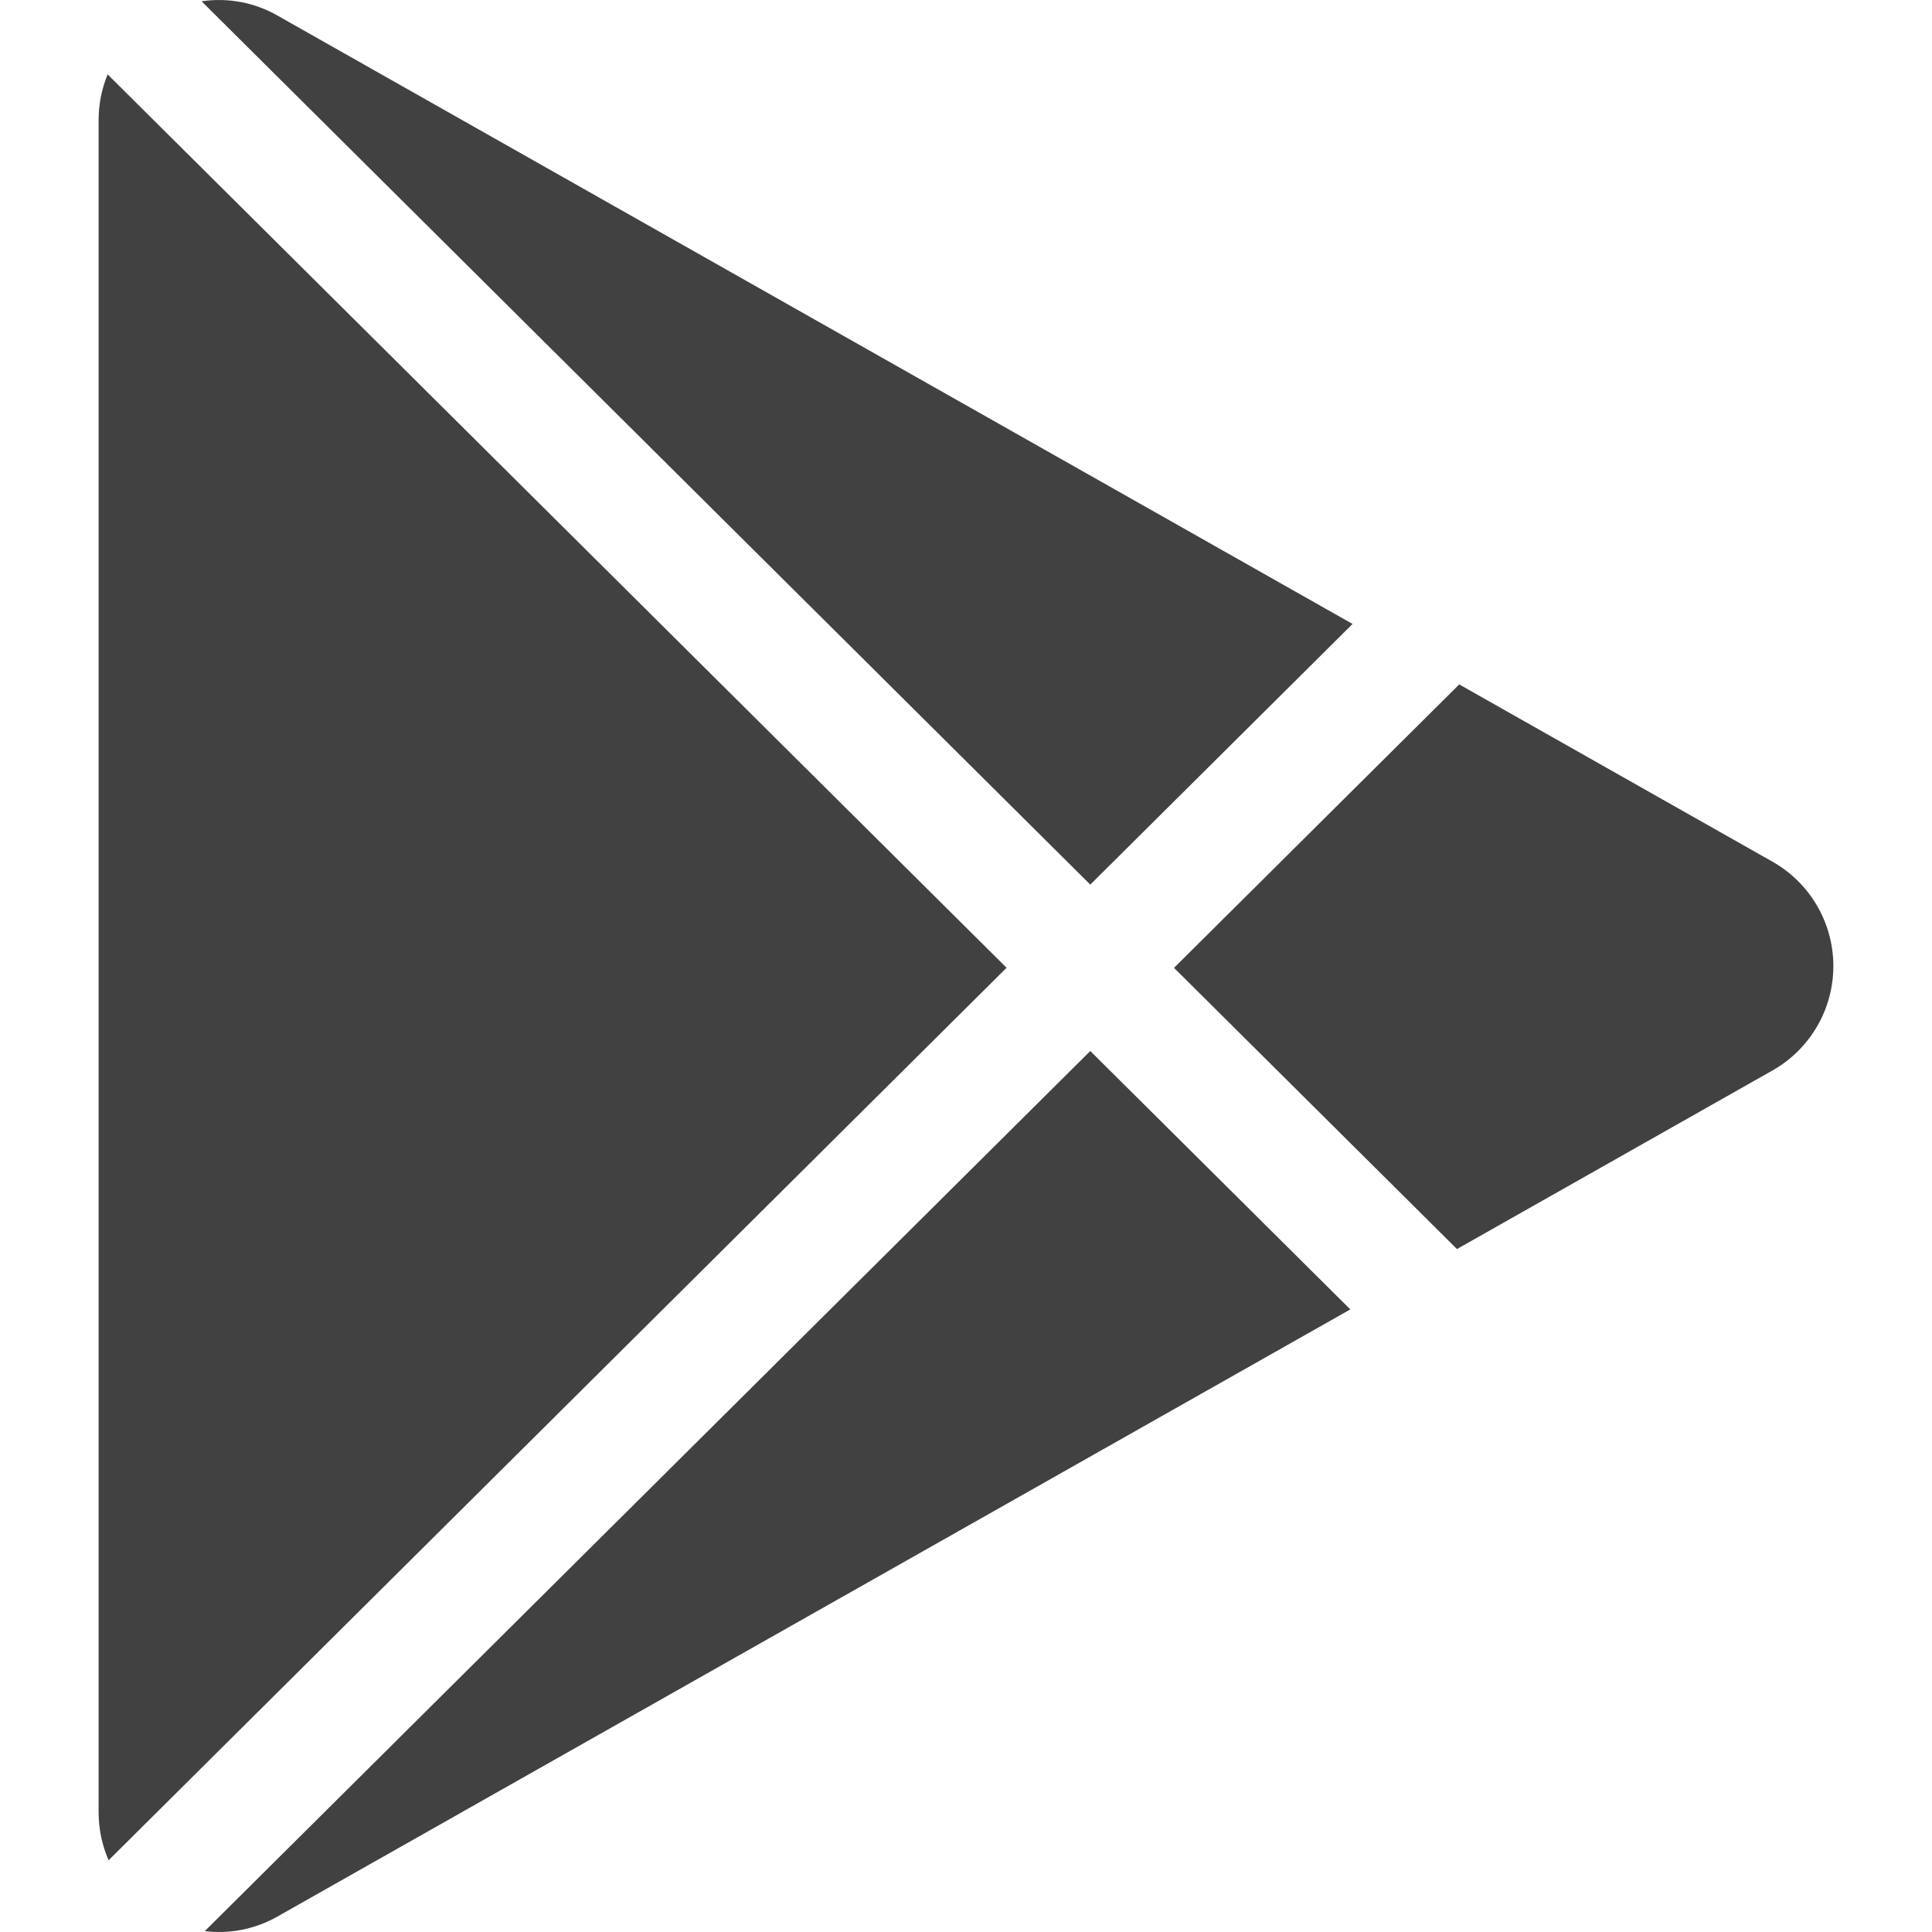
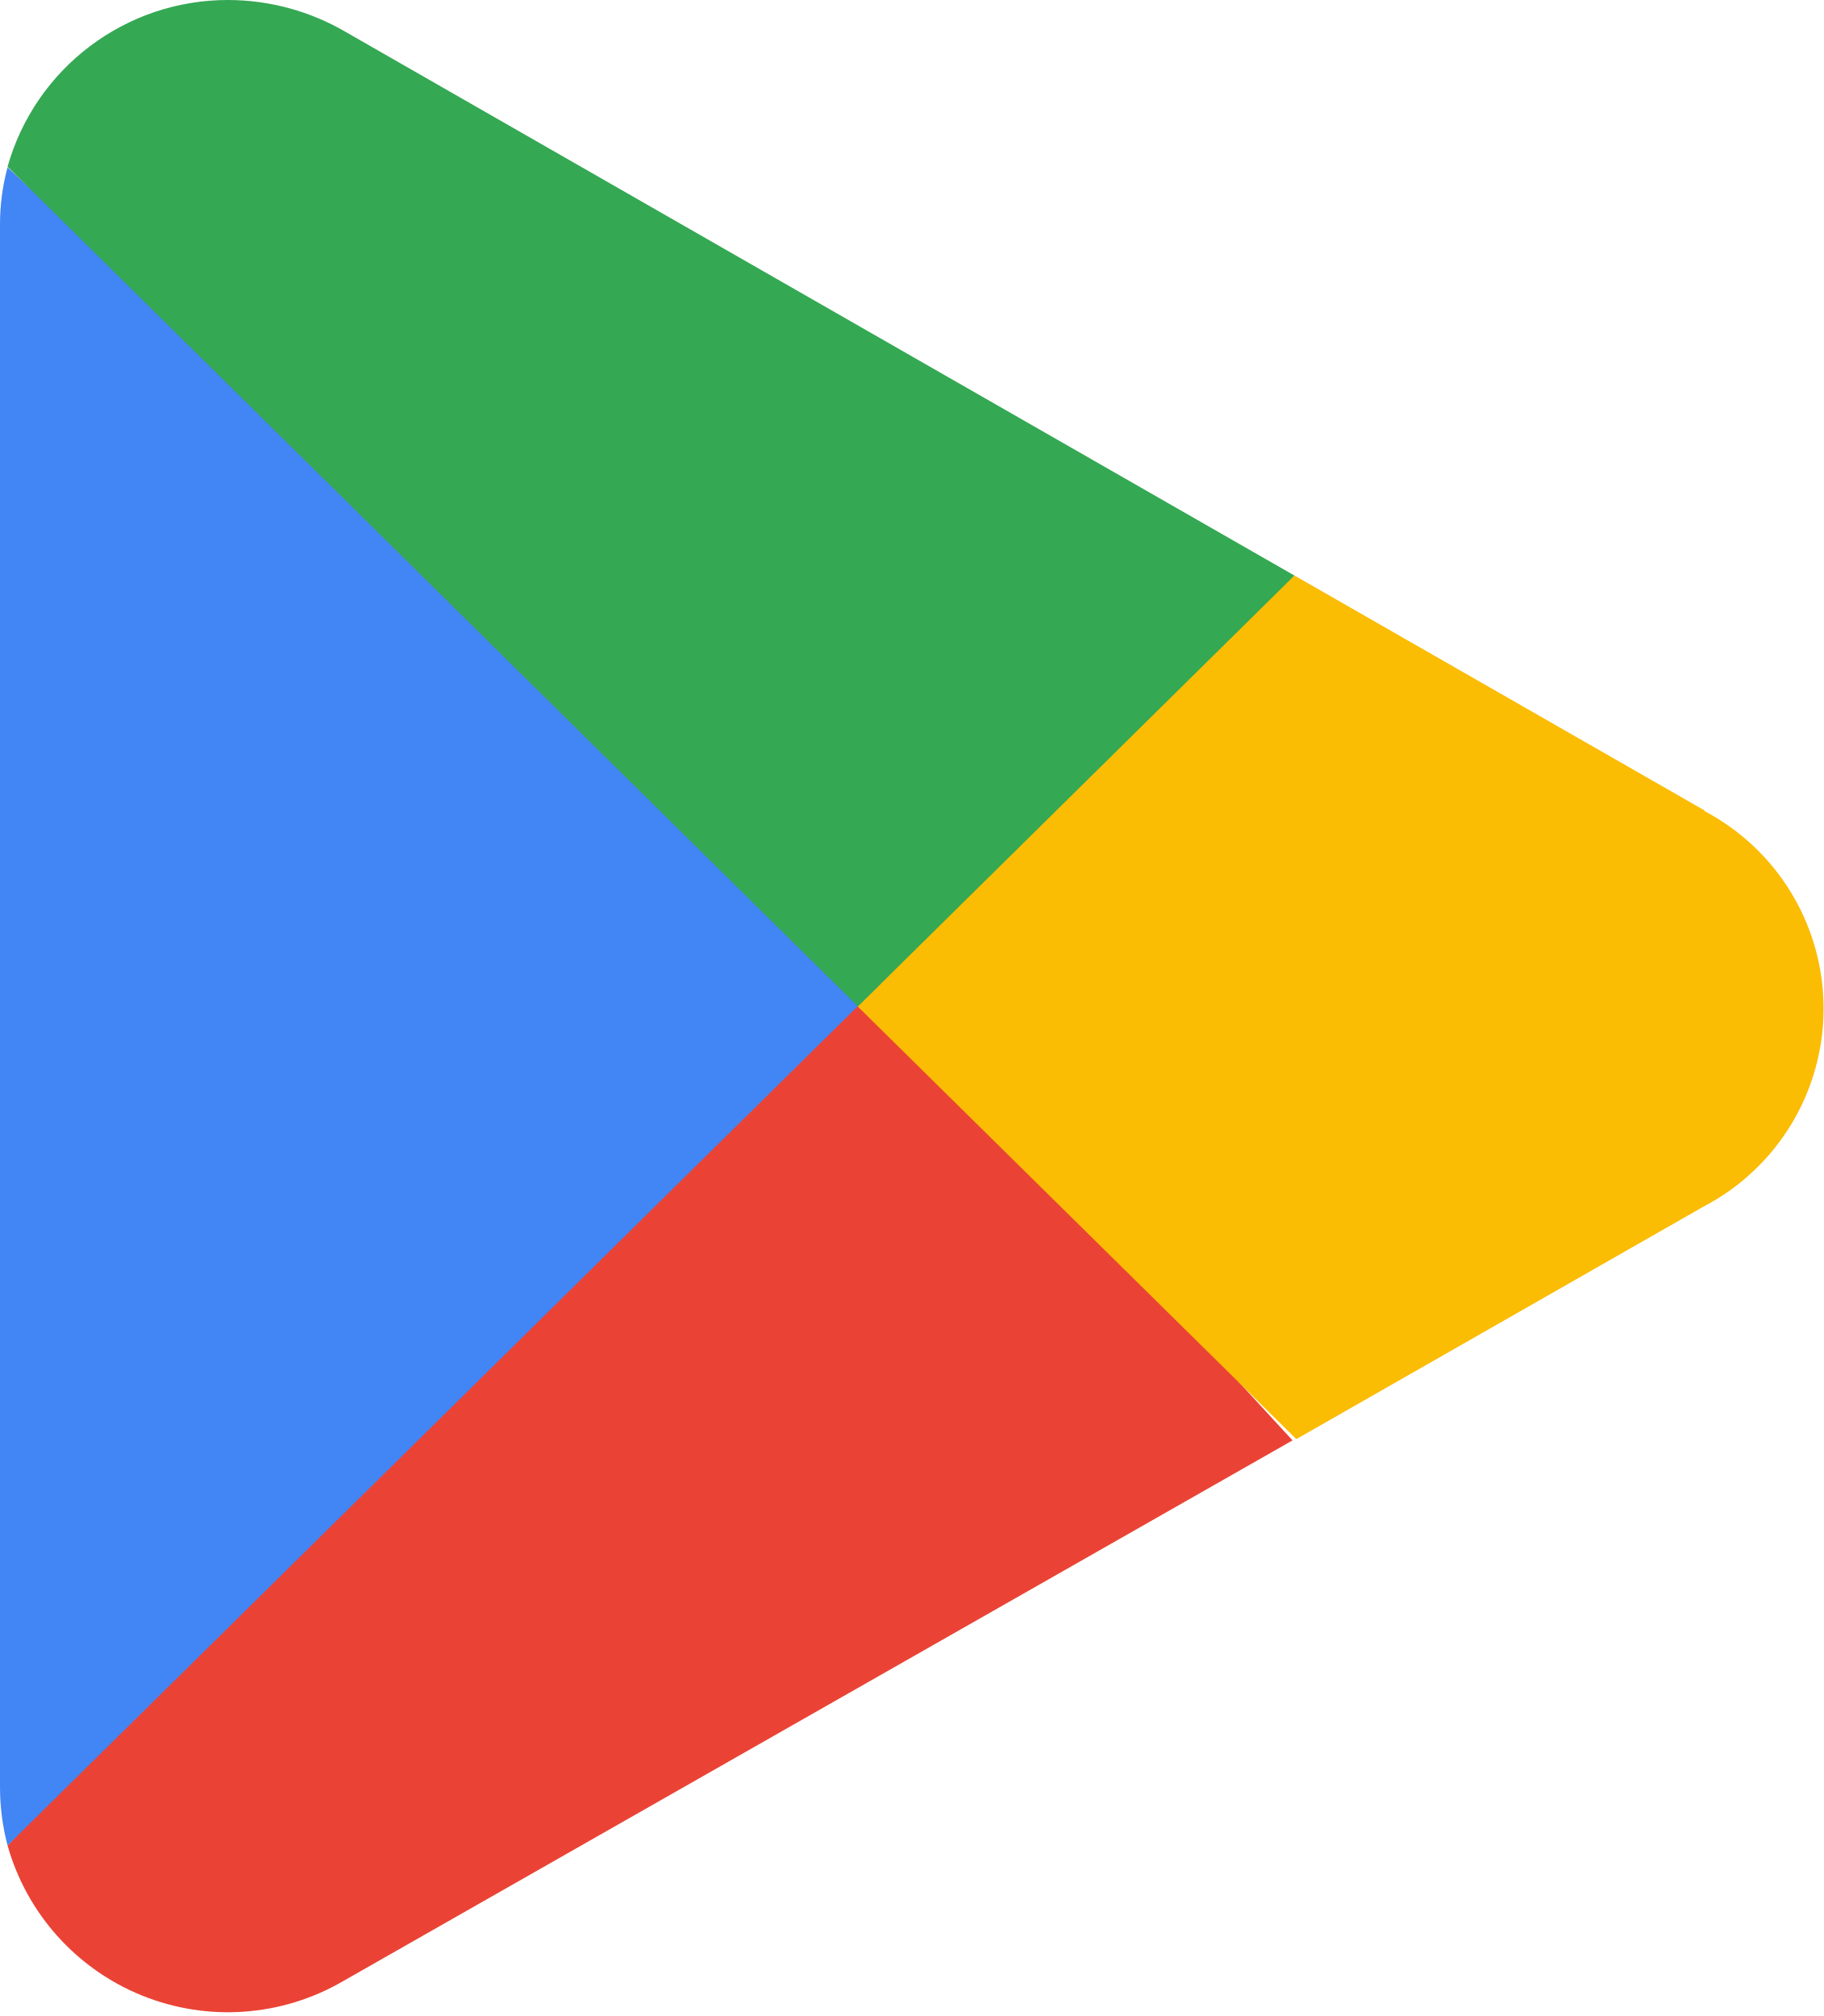
- <svg xmlns="http://www.w3.org/2000/svg" fill="#414141" role="img" viewBox="0 0 24 24">
-   <path d="M22.018 13.298l-3.919 2.218-3.515-3.493 3.543-3.521 3.891 2.202a1.49 1.49 0 0 1 0 2.594zM1.337.924a1.486 1.486 0 0 0-.112.568v21.017c0 .217.045.419.124.6l11.155-11.087L1.337.924zm12.207 10.065l3.258-3.238L3.45.195a1.466 1.466 0 0 0-.946-.179l11.04 10.973zm0 2.067l-11 10.933c.298.036.612-.016.906-.183l13.324-7.54-3.23-3.21z" />
+ <svg xmlns="http://www.w3.org/2000/svg" viewBox="0 0 256 283" role="img" aria-label="Google Play">
+   <path fill="#EA4335" d="M119.553 134.916L1.06 259.061a32.14 32.14 0 0 0 47.062 19.071l133.327-75.934z" />
+   <path fill="#FBBC04" d="M239.37 113.814L181.715 80.79l-64.898 56.95l65.162 64.28l57.216-32.67a31.345 31.345 0 0 0 0-55.537z" />
+   <path fill="#4285F4" d="M1.06 23.487A30.6 30.6 0 0 0 0 31.61v219.327a32.3 32.3 0 0 0 1.06 8.124l122.555-120.966z" />
+   <path fill="#34A853" d="m120.436 141.274l61.278-60.483L48.564 4.503A32.85 32.85 0 0 0 32.051 0C17.644-.028 4.978 9.534 1.06 23.399z" />
</svg>
